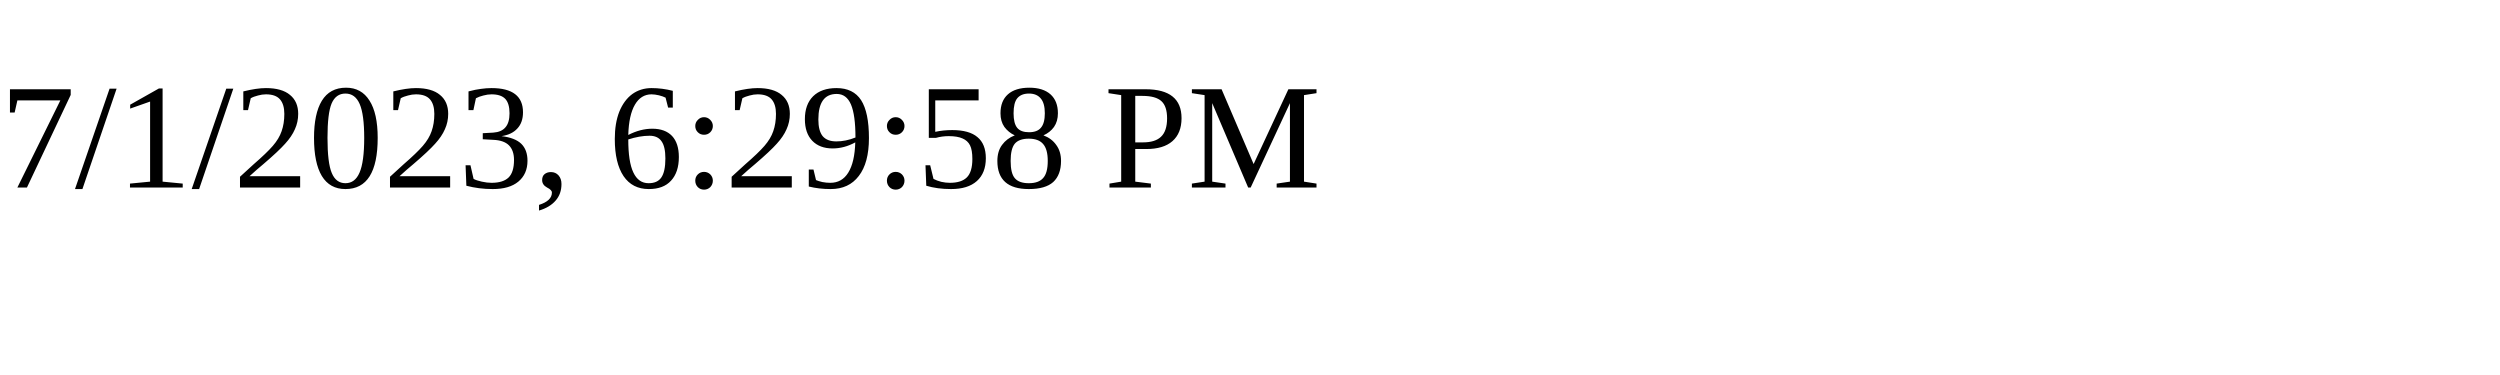
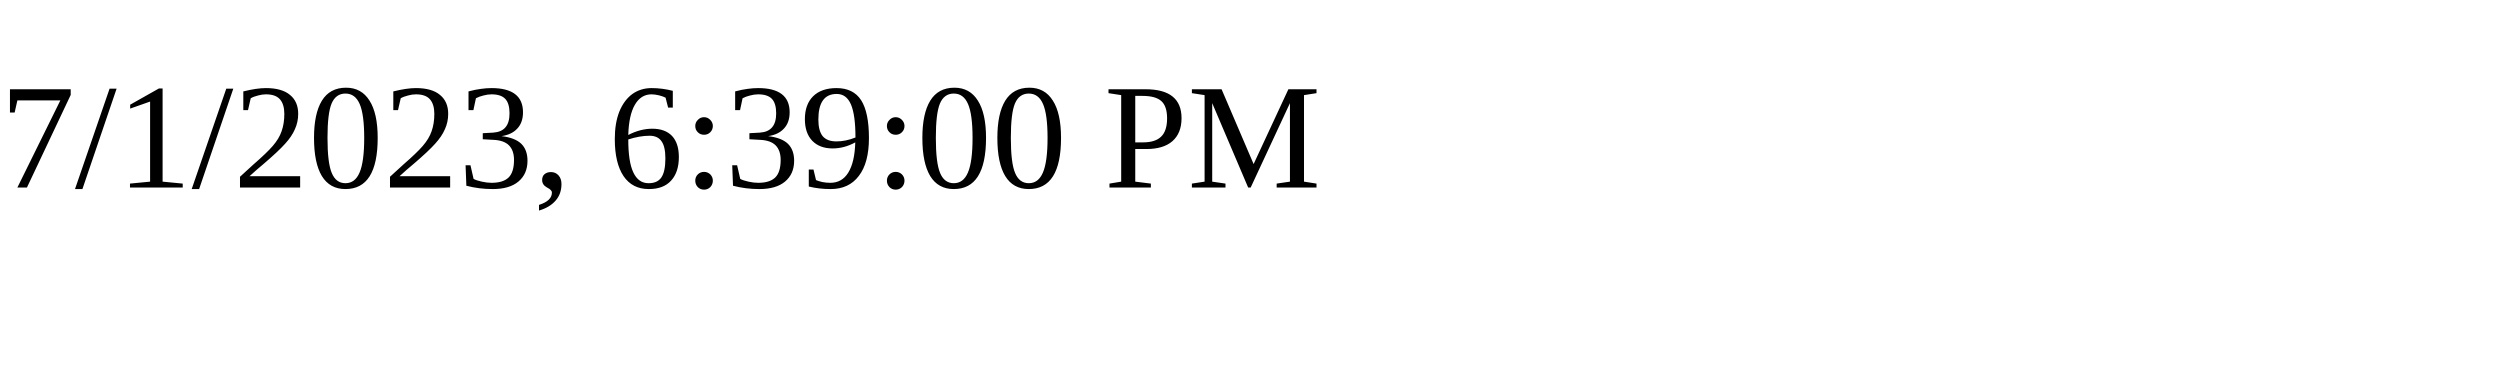
<svg xmlns="http://www.w3.org/2000/svg" height="30" width="200">
-   <text x="0" y="15">7/1/2023, 6:29:58 PM</text>
+   <text x="0" y="15">7/1/2023, 6:39:00 PM</text>
</svg>
